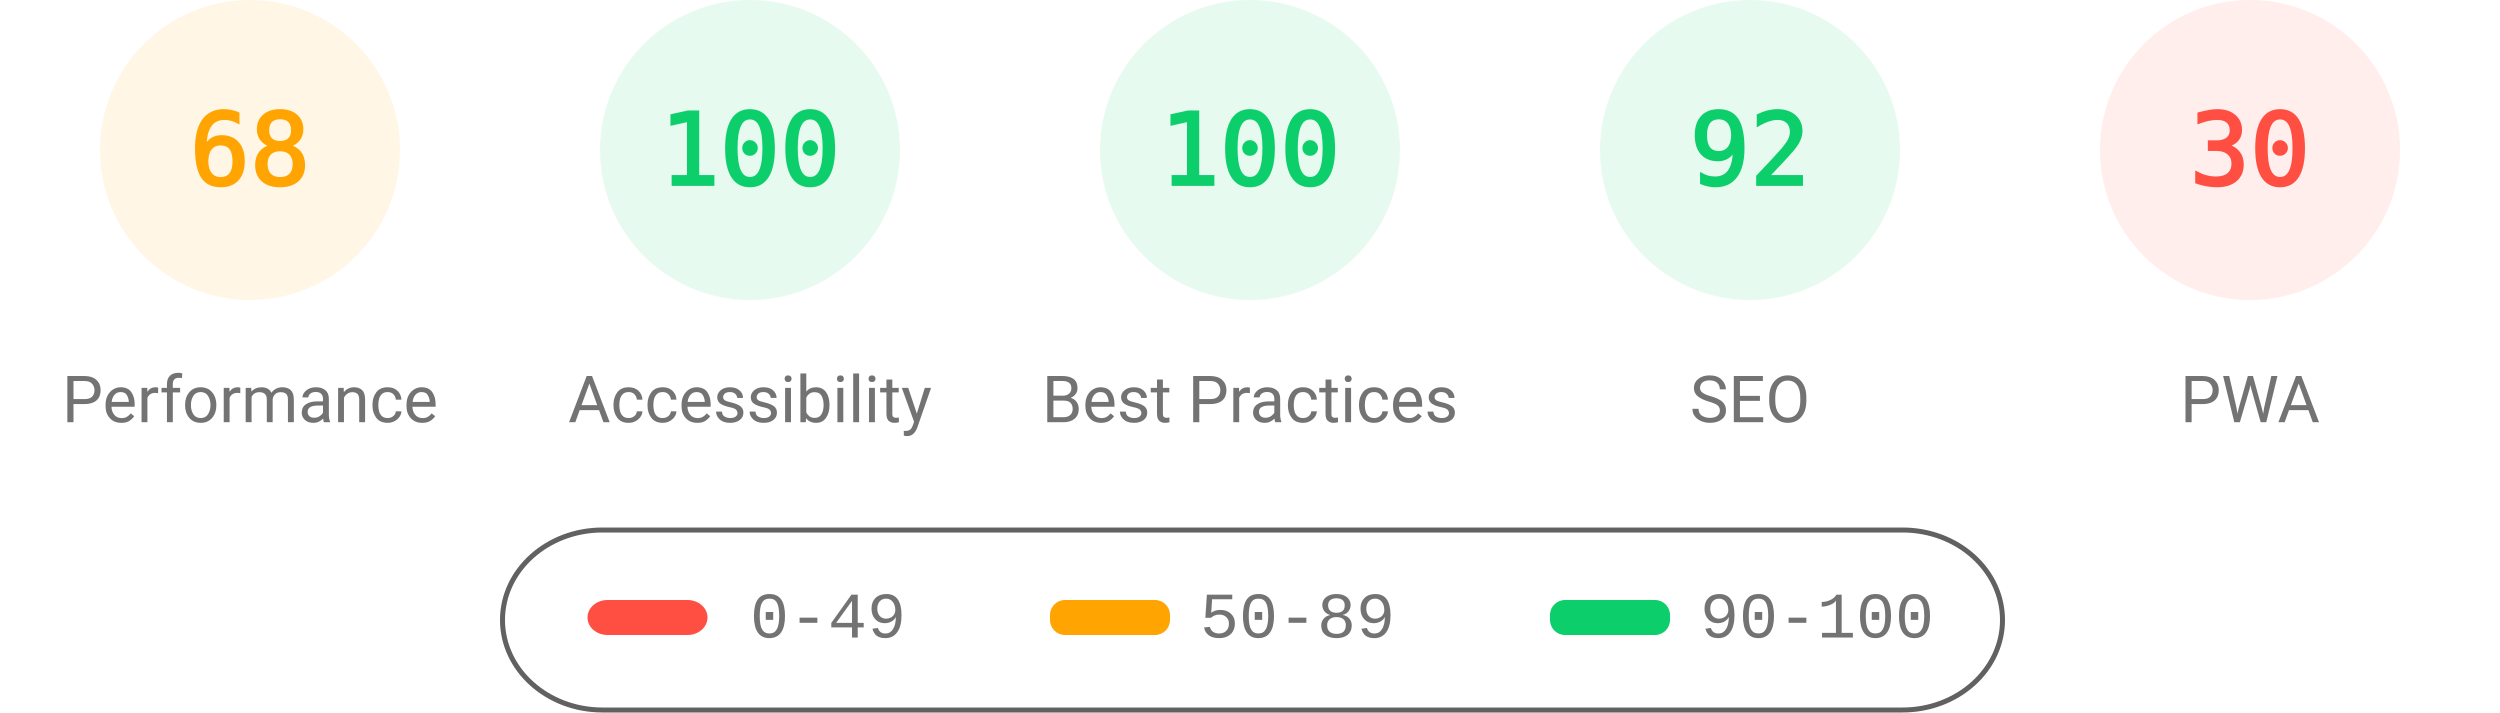
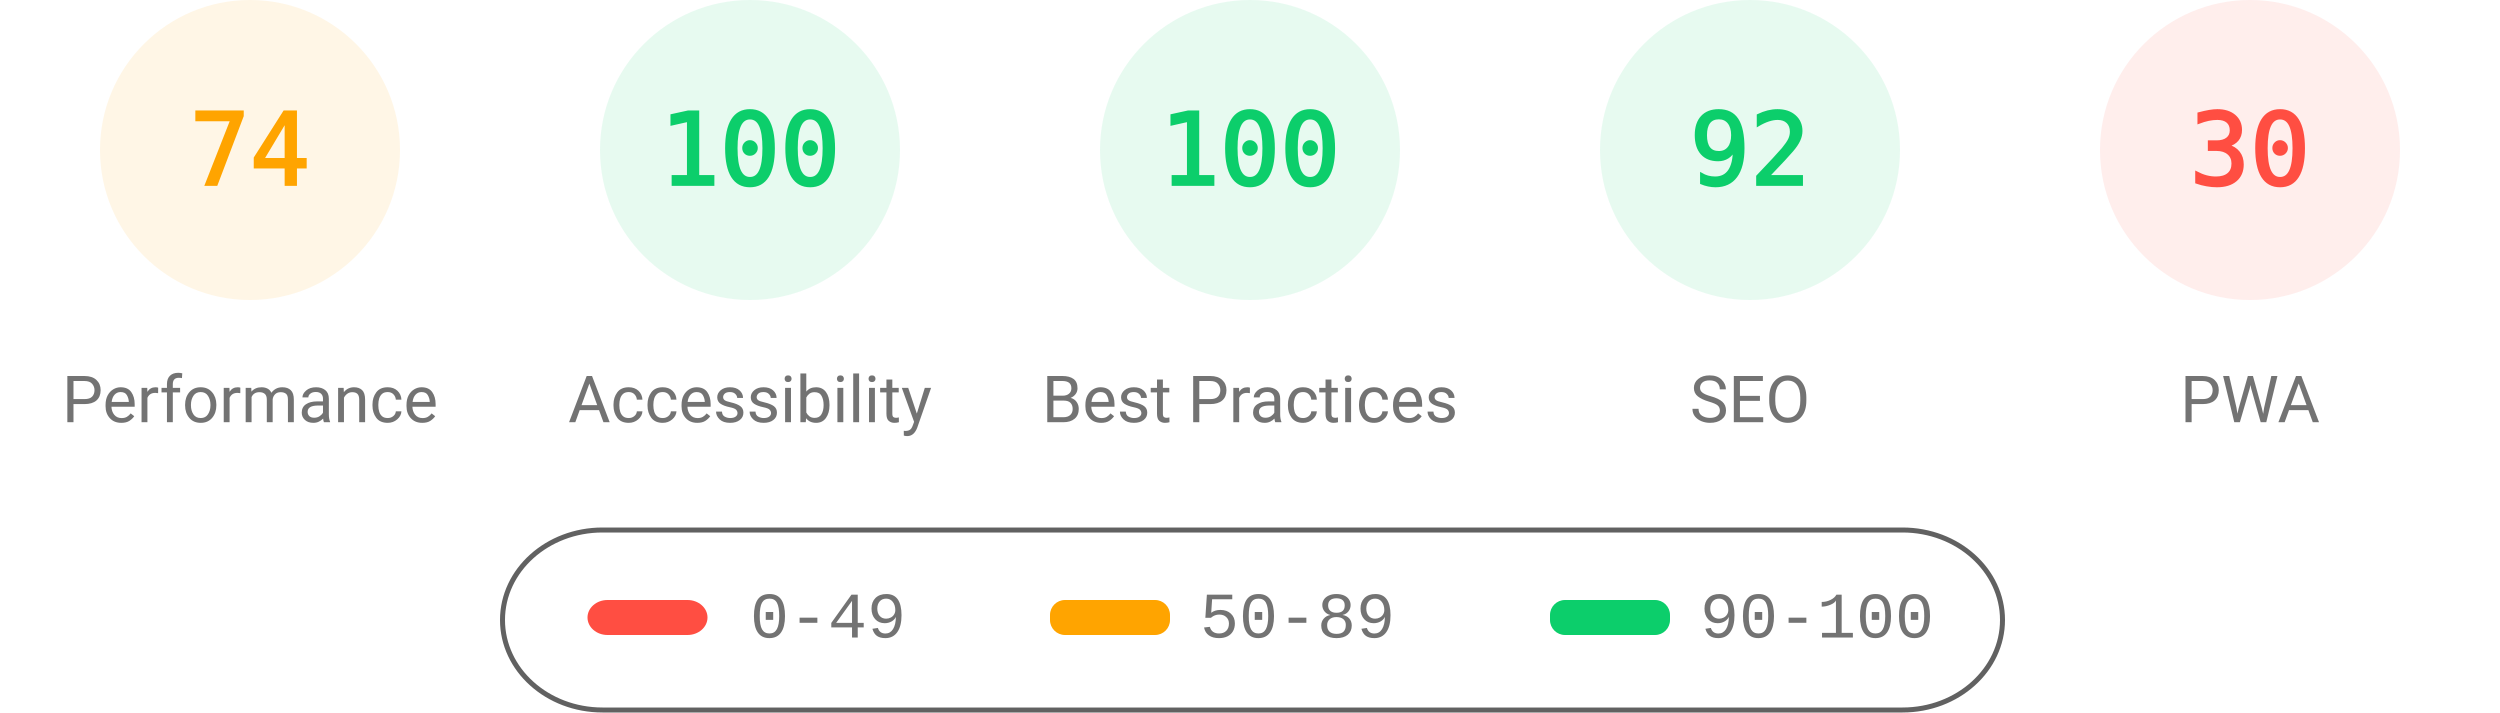
<svg xmlns="http://www.w3.org/2000/svg" fill="none" width="1000" height="285">
  <style>.gauge-base{opacity:.1}.gauge-arc{fill:none;animation-delay:250ms;stroke-linecap:round;transform:rotate(-90deg);transform-origin:100px 60px;animation:load-gauge 1s ease forwards}.guage-text{font-size:40px;font-family:monospace;text-align:center}.guage-red{color:#ff4e42;fill:#ff4e42;stroke:#ff4e42}.guage-orange{color:#ffa400;fill:#ffa400;stroke:#ffa400}.guage-green{color:#0cce6b;fill:#0cce6b;stroke:#0cce6b}.guage-undefined{color:#5c5c5c;fill:#5c5c5c;stroke:#5c5c5c}.guage-title{color:#737373;fill:#737373;stroke:none;font-size:26px;line-height:26px;font-family:Roboto,Halvetica,Arial,sans-serif}@keyframes load-gauge{from{stroke-dasharray:0 352.858}}</style>
  <svg class="guage-div guage-perf guage-orange" viewBox="0 0 200 200" width="200" height="200">
    <circle class="gauge-base" r="56" cx="100" cy="60" stroke-width="8" />
-     <circle class="gauge-arc guage-arc-1" r="56" cx="100" cy="60" stroke-width="8" style="stroke-dasharray:239.263,351.858" />
-     <text class="guage-text" x="100" y="60" alignment-baseline="central" dominant-baseline="central" text-anchor="middle">68</text>
+     <circle class="gauge-arc guage-arc-1" r="56" cx="100" cy="60" stroke-width="8" style="stroke-dasharray:260.375,351.858" />
+     <text class="guage-text" x="100" y="60" alignment-baseline="central" dominant-baseline="central" text-anchor="middle">74</text>
    <text class="guage-title" x="100" y="160" alignment-baseline="central" dominant-baseline="central" text-anchor="middle">Performance</text>
  </svg>
  <svg class="guage-div guage-acc guage-green" viewBox="0 0 200 200" width="200" height="200" x="200">
    <circle class="gauge-base" r="56" cx="100" cy="60" stroke-width="8" />
    <circle class="gauge-arc guage-arc-2" r="56" cx="100" cy="60" stroke-width="8" style="stroke-dasharray:351.858,351.858" />
    <text class="guage-text" x="100" y="60" alignment-baseline="central" dominant-baseline="central" text-anchor="middle">100</text>
    <text class="guage-title" x="100" y="160" alignment-baseline="central" dominant-baseline="central" text-anchor="middle">Accessibility</text>
  </svg>
  <svg class="guage-div guage-best guage-green" viewBox="0 0 200 200" width="200" height="200" x="400">
    <circle class="gauge-base" r="56" cx="100" cy="60" stroke-width="8" />
    <circle class="gauge-arc guage-arc-3" r="56" cx="100" cy="60" stroke-width="8" style="stroke-dasharray:351.858,351.858" />
    <text class="guage-text" x="100" y="60" alignment-baseline="central" dominant-baseline="central" text-anchor="middle">100</text>
    <text class="guage-title" x="100" y="160" alignment-baseline="central" dominant-baseline="central" text-anchor="middle">Best Practices</text>
  </svg>
  <svg class="guage-div guage-seo guage-green" viewBox="0 0 200 200" width="200" height="200" x="600">
    <circle class="gauge-base" r="56" cx="100" cy="60" stroke-width="8" />
    <circle class="gauge-arc guage-arc-4" r="56" cx="100" cy="60" stroke-width="8" style="stroke-dasharray:323.709,351.858" />
    <text class="guage-text" x="100" y="60" alignment-baseline="central" dominant-baseline="central" text-anchor="middle">92</text>
    <text class="guage-title" x="100" y="160" alignment-baseline="central" dominant-baseline="central" text-anchor="middle">SEO</text>
  </svg>
  <svg class="guage-div guage-pwa guage-red" viewBox="0 0 200 200" width="200" height="200" x="800">
    <circle class="gauge-base" r="56" cx="100" cy="60" stroke-width="8" />
    <circle class="gauge-arc guage-arc-4" r="56" cx="100" cy="60" stroke-width="8" style="stroke-dasharray:105.557,351.858" />
    <text class="guage-text" x="100" y="60" alignment-baseline="central" dominant-baseline="central" text-anchor="middle">30</text>
    <text class="guage-title" x="100" y="160" alignment-baseline="central" dominant-baseline="central" text-anchor="middle">PWA</text>
  </svg>
  <svg width="604" height="76" x="200" y="210">
    <path fill="none" id="canvas_background" d="M-1-1h604v80H-1z" />
    <rect fill-opacity="0" stroke="#616161" stroke-width="2" rx="40" id="svg_2" height="72" width="600" y="2" x="1" fill="#000" />
    <rect stroke="#000" rx="8" id="svg_3" height="14" width="48" y="30" x="35" stroke-opacity="null" stroke-width="0" fill="#ff4e42" />
    <rect stroke="#000" rx="6" id="svg_4" height="14" width="48" y="30" x="220" stroke-opacity="null" stroke-width="0" fill="#ffa400" />
    <rect stroke="#000" rx="6" id="svg_5" height="14" width="48" y="30" x="420" stroke-opacity="null" stroke-width="0" fill="#0cce6b" />
    <text xml:space="preserve" text-anchor="start" font-family="'Courier New', Courier, monospace" font-size="26" id="svg_6" y="45" x="100" stroke-opacity="null" stroke-width="0" stroke="#000" fill="#737373">0-49</text>
    <text xml:space="preserve" text-anchor="start" font-family="'Courier New', Courier, monospace" font-size="26" id="svg_7" y="45" x="280" stroke-opacity="null" stroke-width="0" stroke="#000" fill="#737373">50-89</text>
    <text xml:space="preserve" text-anchor="start" font-family="'Courier New', Courier, monospace" font-size="26" id="svg_8" y="45" x="480" stroke-opacity="null" stroke-width="0" stroke="#000" fill="#737373">90-100</text>
  </svg>
</svg>
